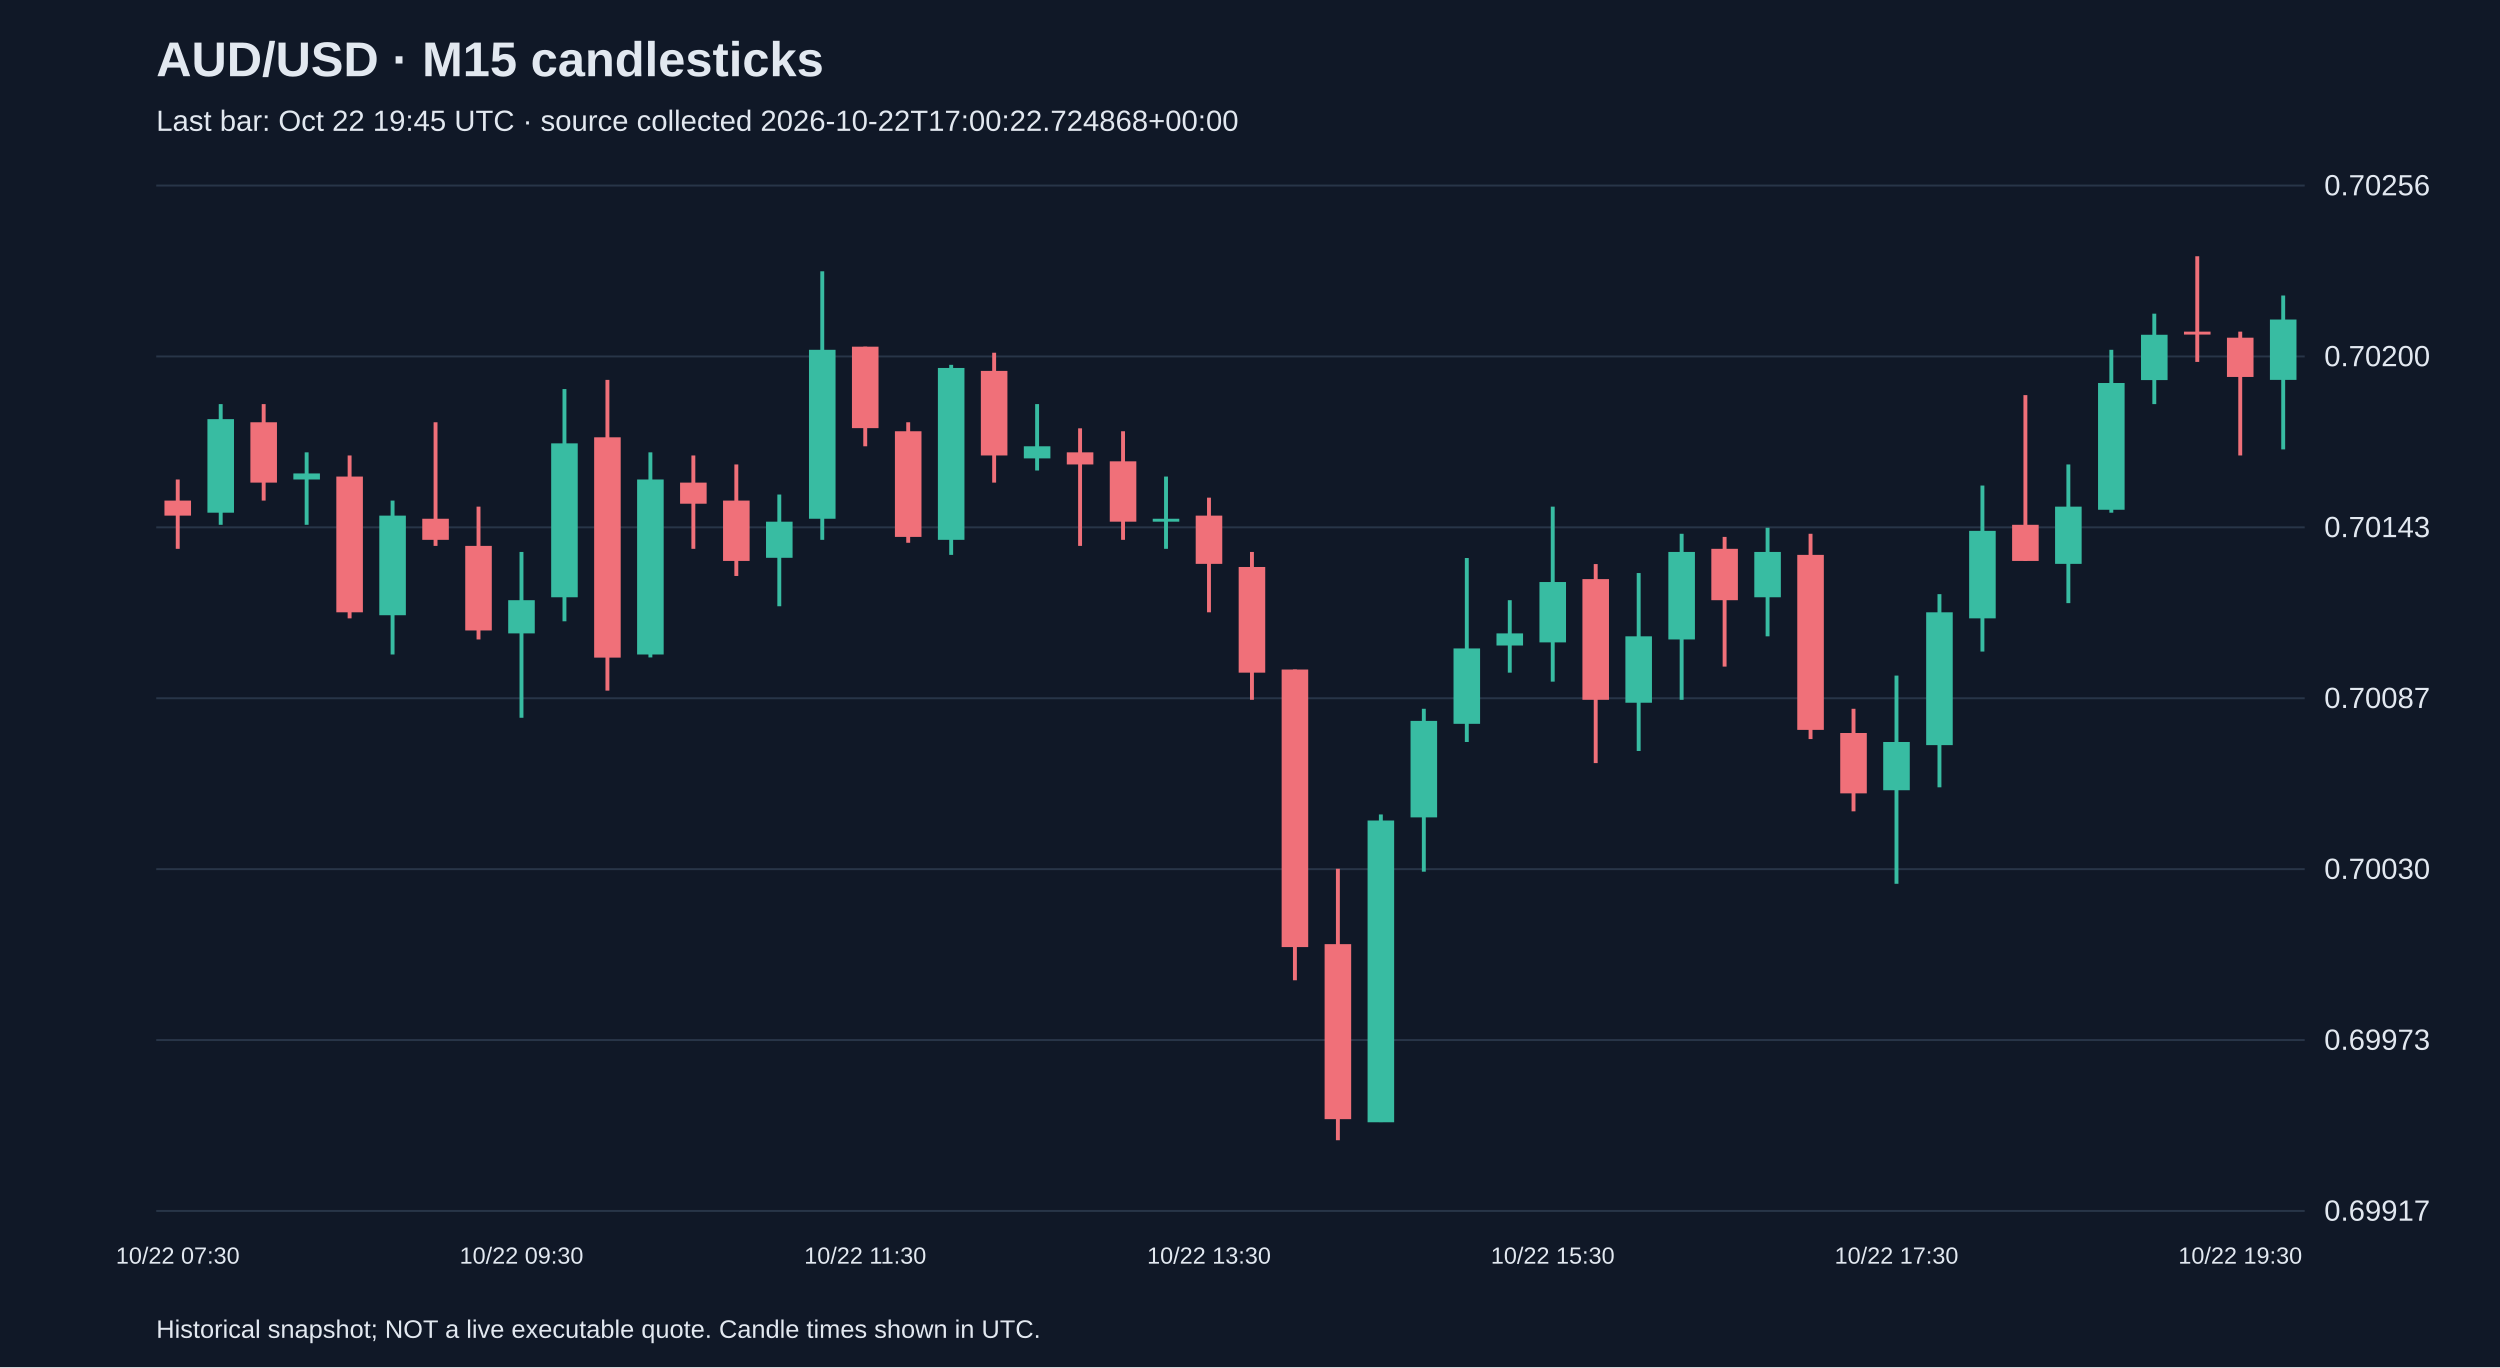
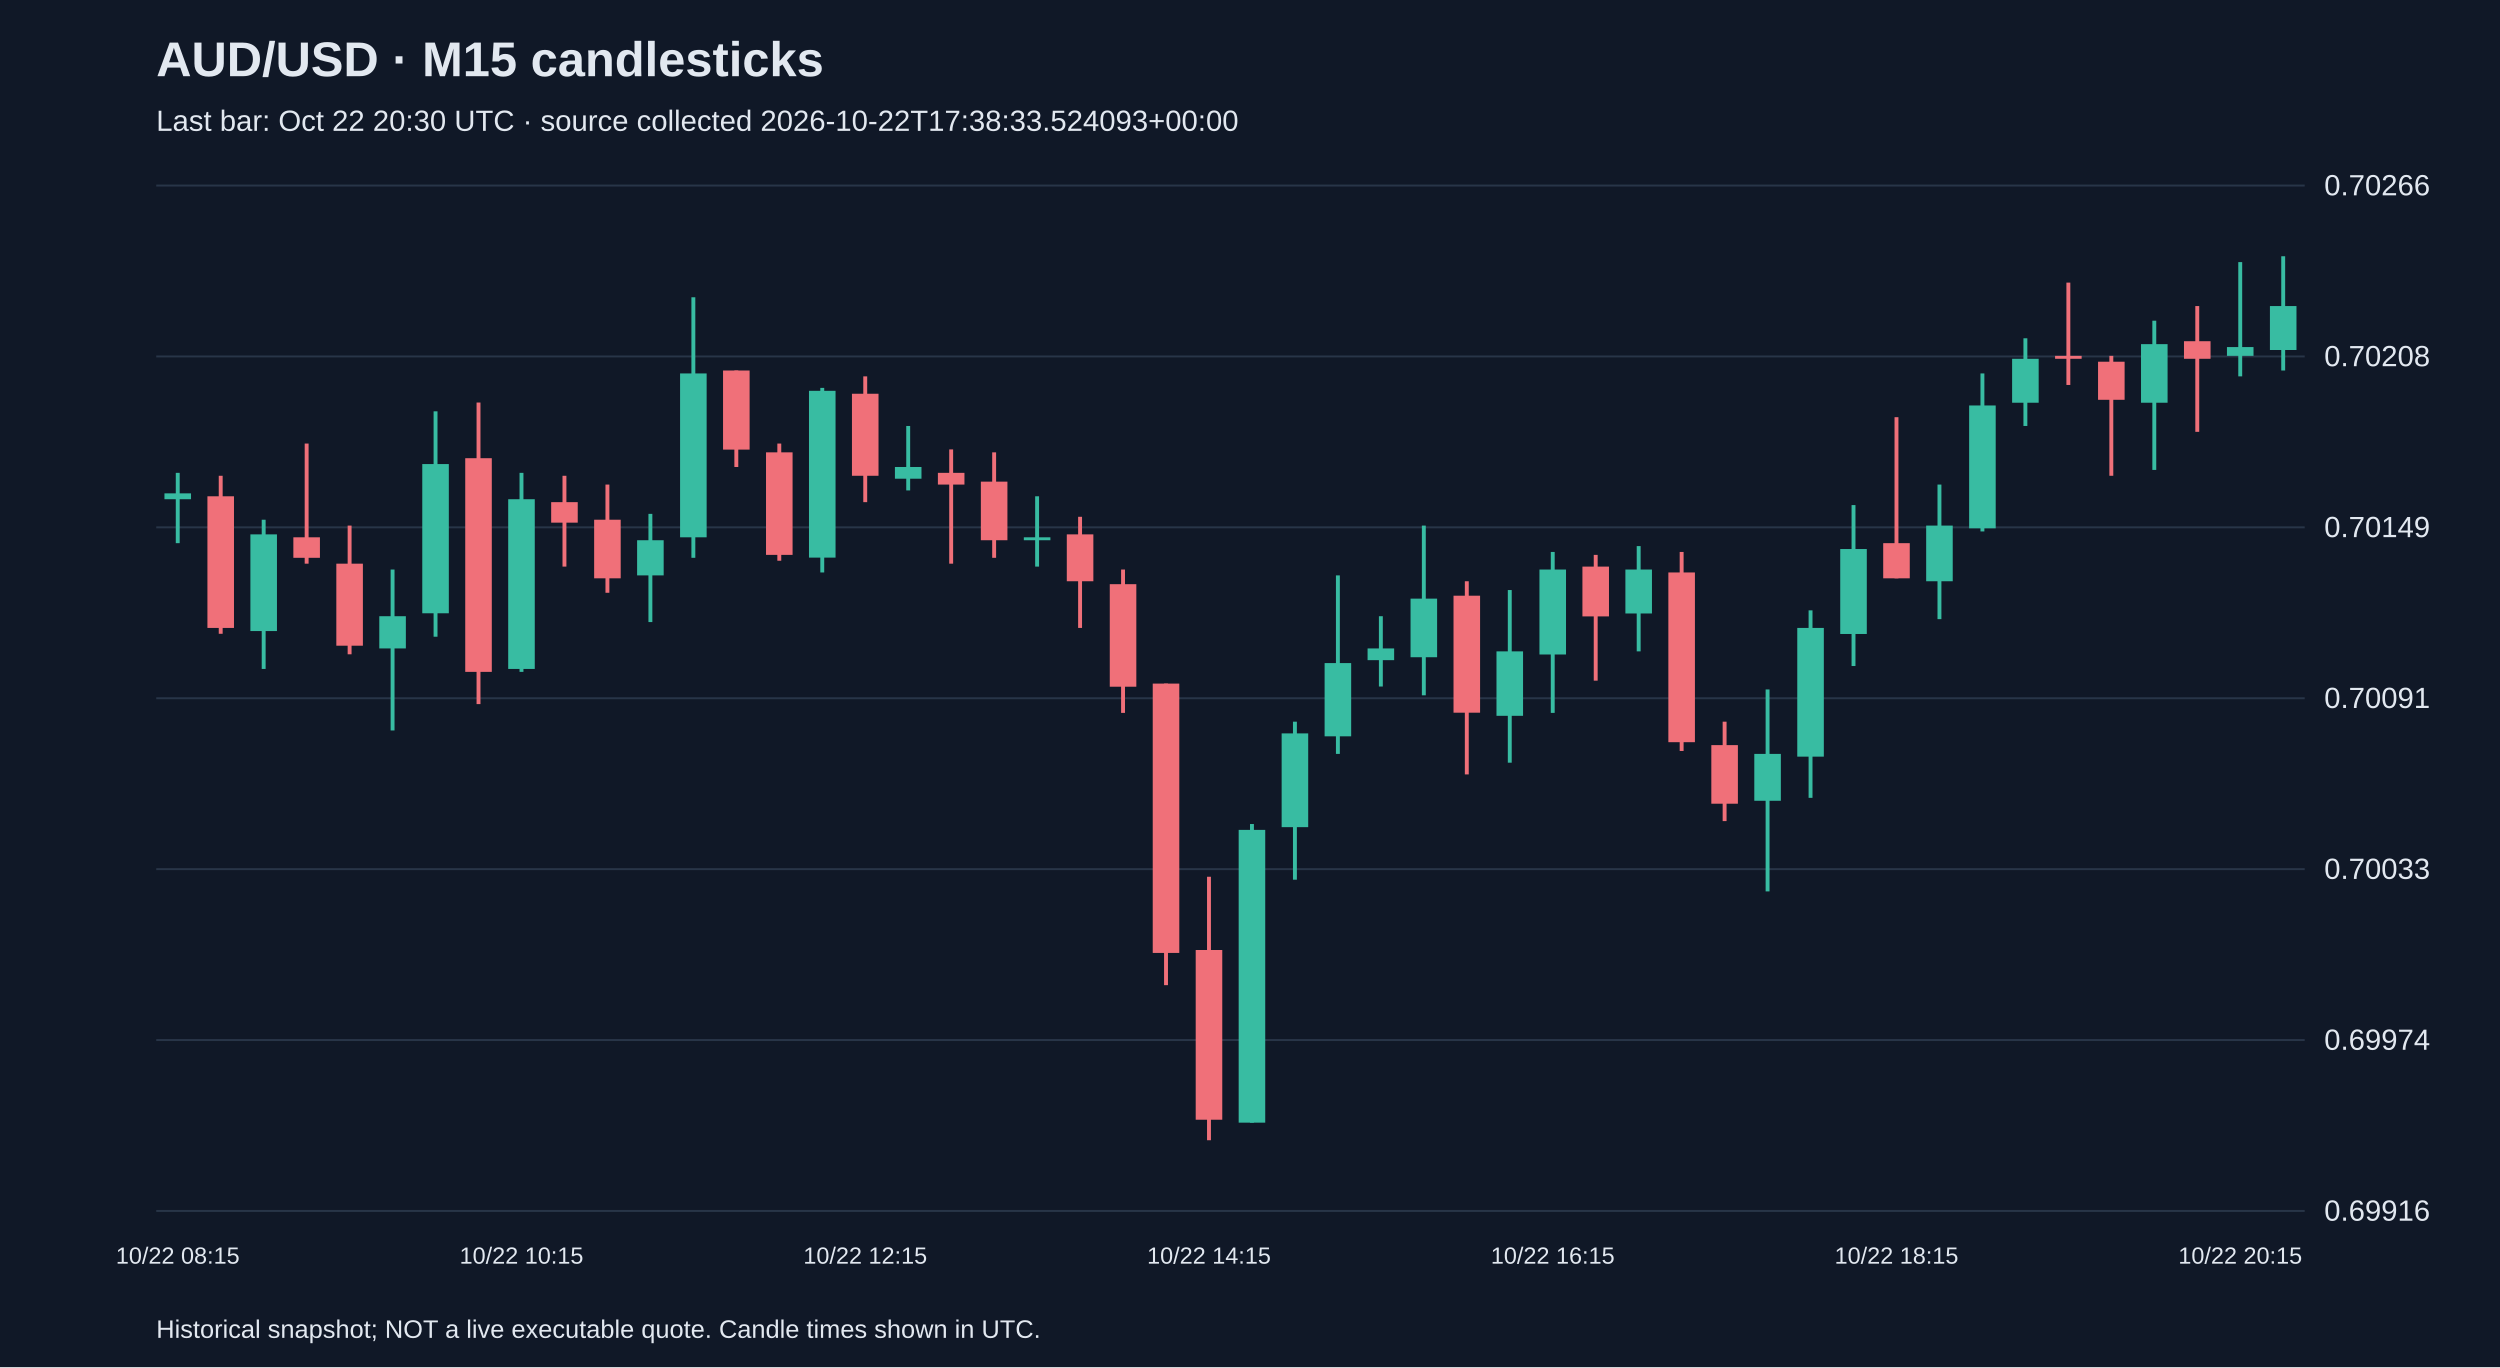
<svg xmlns="http://www.w3.org/2000/svg" viewBox="0 0 1280 700">
  <rect width="100%" height="100%" fill="#101827" />
  <style>text{font-family:Arial,sans-serif;fill:#e2e8f0}</style>
  <text x="80" y="39" font-size="25" font-weight="bold">AUD/USD · M15 candlesticks</text>
-   <text x="80" y="67" font-size="15" fill="#a6b1c5">Last bar: Oct 22 19:45 UTC · source collected 2026-10-22T17:00:22.724868+00:00</text>
+   <text x="80" y="67" font-size="15" fill="#a6b1c5">Last bar: Oct 22 20:30 UTC · source collected 2026-10-22T17:38:33.524093+00:00</text>
  <line x1="80" y1="620.0" x2="1180" y2="620.0" stroke="#283548" />
-   <text x="1190" y="625.0" font-size="15">0.69917</text>
+   <text x="1190" y="625.0" font-size="15">0.69916</text>
  <line x1="80" y1="532.5" x2="1180" y2="532.5" stroke="#283548" />
-   <text x="1190" y="537.5" font-size="15">0.69973</text>
+   <text x="1190" y="537.5" font-size="15">0.69974</text>
  <line x1="80" y1="445.0" x2="1180" y2="445.0" stroke="#283548" />
-   <text x="1190" y="450.0" font-size="15">0.70030</text>
+   <text x="1190" y="450.0" font-size="15">0.70033</text>
  <line x1="80" y1="357.5" x2="1180" y2="357.5" stroke="#283548" />
-   <text x="1190" y="362.5" font-size="15">0.70087</text>
+   <text x="1190" y="362.5" font-size="15">0.70091</text>
  <line x1="80" y1="270.0" x2="1180" y2="270.0" stroke="#283548" />
-   <text x="1190" y="275.0" font-size="15">0.70143</text>
+   <text x="1190" y="275.0" font-size="15">0.70149</text>
  <line x1="80" y1="182.5" x2="1180" y2="182.5" stroke="#283548" />
-   <text x="1190" y="187.5" font-size="15">0.70200</text>
+   <text x="1190" y="187.5" font-size="15">0.70208</text>
  <line x1="80" y1="95.0" x2="1180" y2="95.0" stroke="#283548" />
-   <text x="1190" y="100.0" font-size="15">0.70256</text>
-   <line x1="91.0" y1="245.5" x2="91.0" y2="281.0" stroke="#f07079" stroke-width="2" />
-   <rect x="84.2" y="256.3" width="13.6" height="7.7" fill="#f07079" />
-   <text x="91.0" y="647" text-anchor="middle" font-size="12">10/22 07:30</text>
-   <line x1="113.0" y1="206.9" x2="113.0" y2="268.7" stroke="#38bca2" stroke-width="2" />
-   <rect x="106.2" y="214.6" width="13.6" height="47.9" fill="#38bca2" />
-   <line x1="135.0" y1="206.9" x2="135.0" y2="256.3" stroke="#f07079" stroke-width="2" />
-   <rect x="128.2" y="216.2" width="13.6" height="30.9" fill="#f07079" />
-   <line x1="157.0" y1="231.6" x2="157.0" y2="268.7" stroke="#38bca2" stroke-width="2" />
-   <rect x="150.2" y="242.4" width="13.6" height="3.1" fill="#38bca2" />
-   <line x1="179.0" y1="233.2" x2="179.0" y2="316.6" stroke="#f07079" stroke-width="2" />
-   <rect x="172.2" y="244.0" width="13.6" height="69.5" fill="#f07079" />
-   <line x1="201.0" y1="256.3" x2="201.0" y2="335.1" stroke="#38bca2" stroke-width="2" />
-   <rect x="194.2" y="264.0" width="13.6" height="51.0" fill="#38bca2" />
-   <line x1="223.0" y1="216.2" x2="223.0" y2="279.5" stroke="#f07079" stroke-width="2" />
-   <rect x="216.2" y="265.6" width="13.6" height="10.8" fill="#f07079" />
-   <line x1="245.0" y1="259.4" x2="245.0" y2="327.4" stroke="#f07079" stroke-width="2" />
-   <rect x="238.2" y="279.5" width="13.6" height="43.3" fill="#f07079" />
-   <line x1="267.0" y1="282.6" x2="267.0" y2="367.5" stroke="#38bca2" stroke-width="2" />
-   <rect x="260.2" y="307.3" width="13.6" height="17.0" fill="#38bca2" />
-   <text x="267.0" y="647" text-anchor="middle" font-size="12">10/22 09:30</text>
-   <line x1="289.0" y1="199.2" x2="289.0" y2="318.1" stroke="#38bca2" stroke-width="2" />
-   <rect x="282.2" y="227.0" width="13.6" height="78.8" fill="#38bca2" />
-   <line x1="311.0" y1="194.5" x2="311.0" y2="353.6" stroke="#f07079" stroke-width="2" />
-   <rect x="304.2" y="223.9" width="13.6" height="112.8" fill="#f07079" />
-   <line x1="333.0" y1="231.6" x2="333.0" y2="336.6" stroke="#38bca2" stroke-width="2" />
-   <rect x="326.2" y="245.5" width="13.6" height="89.6" fill="#38bca2" />
-   <line x1="355.0" y1="233.2" x2="355.0" y2="281.0" stroke="#f07079" stroke-width="2" />
-   <rect x="348.2" y="247.1" width="13.6" height="10.8" fill="#f07079" />
-   <line x1="377.0" y1="237.8" x2="377.0" y2="294.9" stroke="#f07079" stroke-width="2" />
-   <rect x="370.2" y="256.3" width="13.6" height="30.9" fill="#f07079" />
-   <line x1="399.0" y1="253.2" x2="399.0" y2="310.4" stroke="#38bca2" stroke-width="2" />
-   <rect x="392.2" y="267.1" width="13.6" height="18.5" fill="#38bca2" />
-   <line x1="421.0" y1="138.9" x2="421.0" y2="276.4" stroke="#38bca2" stroke-width="2" />
-   <rect x="414.2" y="179.1" width="13.6" height="86.5" fill="#38bca2" />
-   <line x1="443.0" y1="177.5" x2="443.0" y2="228.5" stroke="#f07079" stroke-width="2" />
-   <rect x="436.2" y="177.5" width="13.6" height="41.7" fill="#f07079" />
-   <text x="443.0" y="647" text-anchor="middle" font-size="12">10/22 11:30</text>
-   <line x1="465.0" y1="216.2" x2="465.0" y2="277.9" stroke="#f07079" stroke-width="2" />
-   <rect x="458.2" y="220.8" width="13.6" height="54.1" fill="#f07079" />
-   <line x1="487.0" y1="186.8" x2="487.0" y2="284.1" stroke="#38bca2" stroke-width="2" />
-   <rect x="480.2" y="188.4" width="13.6" height="88.0" fill="#38bca2" />
-   <line x1="509.0" y1="180.6" x2="509.0" y2="247.1" stroke="#f07079" stroke-width="2" />
-   <rect x="502.2" y="189.9" width="13.6" height="43.3" fill="#f07079" />
-   <line x1="531.0" y1="206.9" x2="531.0" y2="240.9" stroke="#38bca2" stroke-width="2" />
-   <rect x="524.2" y="228.5" width="13.6" height="6.2" fill="#38bca2" />
-   <line x1="553.0" y1="219.3" x2="553.0" y2="279.5" stroke="#f07079" stroke-width="2" />
-   <rect x="546.2" y="231.6" width="13.6" height="6.2" fill="#f07079" />
-   <line x1="575.0" y1="220.8" x2="575.0" y2="276.4" stroke="#f07079" stroke-width="2" />
-   <rect x="568.2" y="236.2" width="13.6" height="30.9" fill="#f07079" />
-   <line x1="597.0" y1="244.0" x2="597.0" y2="281.0" stroke="#38bca2" stroke-width="2" />
-   <rect x="590.2" y="265.6" width="13.6" height="1.5" fill="#38bca2" />
-   <line x1="619.0" y1="254.8" x2="619.0" y2="313.5" stroke="#f07079" stroke-width="2" />
-   <rect x="612.2" y="264.0" width="13.6" height="24.7" fill="#f07079" />
-   <text x="619.0" y="647" text-anchor="middle" font-size="12">10/22 13:30</text>
-   <line x1="641.0" y1="282.6" x2="641.0" y2="358.3" stroke="#f07079" stroke-width="2" />
-   <rect x="634.2" y="290.3" width="13.6" height="54.1" fill="#f07079" />
-   <line x1="663.0" y1="342.8" x2="663.0" y2="501.9" stroke="#f07079" stroke-width="2" />
-   <rect x="656.2" y="342.8" width="13.6" height="142.1" fill="#f07079" />
-   <line x1="685.0" y1="444.8" x2="685.0" y2="583.8" stroke="#f07079" stroke-width="2" />
-   <rect x="678.2" y="483.4" width="13.6" height="89.6" fill="#f07079" />
-   <line x1="707.0" y1="417.0" x2="707.0" y2="574.5" stroke="#38bca2" stroke-width="2" />
-   <rect x="700.2" y="420.1" width="13.6" height="154.5" fill="#38bca2" />
-   <line x1="729.0" y1="362.9" x2="729.0" y2="446.3" stroke="#38bca2" stroke-width="2" />
-   <rect x="722.2" y="369.1" width="13.6" height="49.4" fill="#38bca2" />
-   <line x1="751.0" y1="285.7" x2="751.0" y2="379.9" stroke="#38bca2" stroke-width="2" />
-   <rect x="744.2" y="332.0" width="13.6" height="38.6" fill="#38bca2" />
-   <line x1="773.0" y1="307.3" x2="773.0" y2="344.4" stroke="#38bca2" stroke-width="2" />
-   <rect x="766.2" y="324.3" width="13.6" height="6.2" fill="#38bca2" />
-   <line x1="795.0" y1="259.4" x2="795.0" y2="349.0" stroke="#38bca2" stroke-width="2" />
-   <rect x="788.2" y="298.0" width="13.6" height="30.9" fill="#38bca2" />
-   <text x="795.0" y="647" text-anchor="middle" font-size="12">10/22 15:30</text>
-   <line x1="817.0" y1="288.8" x2="817.0" y2="390.7" stroke="#f07079" stroke-width="2" />
-   <rect x="810.2" y="296.5" width="13.6" height="61.8" fill="#f07079" />
-   <line x1="839.0" y1="293.4" x2="839.0" y2="384.5" stroke="#38bca2" stroke-width="2" />
-   <rect x="832.2" y="325.8" width="13.6" height="34.0" fill="#38bca2" />
-   <line x1="861.0" y1="273.3" x2="861.0" y2="358.3" stroke="#38bca2" stroke-width="2" />
-   <rect x="854.2" y="282.6" width="13.6" height="44.8" fill="#38bca2" />
-   <line x1="883.0" y1="274.9" x2="883.0" y2="341.3" stroke="#f07079" stroke-width="2" />
-   <rect x="876.2" y="281.0" width="13.6" height="26.3" fill="#f07079" />
-   <line x1="905.0" y1="270.2" x2="905.0" y2="325.8" stroke="#38bca2" stroke-width="2" />
-   <rect x="898.2" y="282.6" width="13.6" height="23.2" fill="#38bca2" />
-   <line x1="927.0" y1="273.3" x2="927.0" y2="378.4" stroke="#f07079" stroke-width="2" />
-   <rect x="920.2" y="284.1" width="13.6" height="89.6" fill="#f07079" />
-   <line x1="949.0" y1="362.9" x2="949.0" y2="415.4" stroke="#f07079" stroke-width="2" />
-   <rect x="942.2" y="375.3" width="13.6" height="30.9" fill="#f07079" />
-   <line x1="971.0" y1="345.9" x2="971.0" y2="452.5" stroke="#38bca2" stroke-width="2" />
-   <rect x="964.2" y="379.9" width="13.6" height="24.7" fill="#38bca2" />
-   <text x="971.0" y="647" text-anchor="middle" font-size="12">10/22 17:30</text>
-   <line x1="993.0" y1="304.2" x2="993.0" y2="403.1" stroke="#38bca2" stroke-width="2" />
-   <rect x="986.2" y="313.5" width="13.6" height="68.0" fill="#38bca2" />
-   <line x1="1015.0" y1="248.6" x2="1015.0" y2="333.6" stroke="#38bca2" stroke-width="2" />
-   <rect x="1008.2" y="271.8" width="13.6" height="44.8" fill="#38bca2" />
-   <line x1="1037.0" y1="202.3" x2="1037.0" y2="287.2" stroke="#f07079" stroke-width="2" />
-   <rect x="1030.2" y="268.7" width="13.6" height="18.5" fill="#f07079" />
-   <line x1="1059.0" y1="237.8" x2="1059.0" y2="308.8" stroke="#38bca2" stroke-width="2" />
-   <rect x="1052.2" y="259.4" width="13.6" height="29.3" fill="#38bca2" />
-   <line x1="1081.0" y1="179.1" x2="1081.0" y2="262.5" stroke="#38bca2" stroke-width="2" />
-   <rect x="1074.2" y="196.1" width="13.6" height="64.9" fill="#38bca2" />
-   <line x1="1103.0" y1="160.6" x2="1103.0" y2="206.9" stroke="#38bca2" stroke-width="2" />
-   <rect x="1096.2" y="171.4" width="13.6" height="23.2" fill="#38bca2" />
-   <line x1="1125.0" y1="131.2" x2="1125.0" y2="185.3" stroke="#f07079" stroke-width="2" />
-   <rect x="1118.2" y="169.8" width="13.6" height="1.5" fill="#f07079" />
-   <line x1="1147.0" y1="169.8" x2="1147.0" y2="233.2" stroke="#f07079" stroke-width="2" />
-   <rect x="1140.2" y="172.9" width="13.6" height="20.1" fill="#f07079" />
-   <text x="1147.0" y="647" text-anchor="middle" font-size="12">10/22 19:30</text>
-   <line x1="1169.0" y1="151.3" x2="1169.0" y2="230.1" stroke="#38bca2" stroke-width="2" />
-   <rect x="1162.2" y="163.6" width="13.6" height="30.9" fill="#38bca2" />
+   <text x="1190" y="100.0" font-size="15">0.70266</text>
+   <line x1="91.0" y1="242.1" x2="91.0" y2="278.1" stroke="#38bca2" stroke-width="2" />
+   <rect x="84.2" y="252.6" width="13.6" height="3.0" fill="#38bca2" />
+   <text x="91.0" y="647" text-anchor="middle" font-size="12">10/22 08:15</text>
+   <line x1="113.0" y1="243.6" x2="113.0" y2="324.5" stroke="#f07079" stroke-width="2" />
+   <rect x="106.2" y="254.1" width="13.6" height="67.4" fill="#f07079" />
+   <line x1="135.0" y1="266.1" x2="135.0" y2="342.5" stroke="#38bca2" stroke-width="2" />
+   <rect x="128.2" y="273.6" width="13.6" height="49.5" fill="#38bca2" />
+   <line x1="157.0" y1="227.1" x2="157.0" y2="288.6" stroke="#f07079" stroke-width="2" />
+   <rect x="150.2" y="275.1" width="13.6" height="10.5" fill="#f07079" />
+   <line x1="179.0" y1="269.1" x2="179.0" y2="335.0" stroke="#f07079" stroke-width="2" />
+   <rect x="172.2" y="288.6" width="13.6" height="42.0" fill="#f07079" />
+   <line x1="201.0" y1="291.6" x2="201.0" y2="374.0" stroke="#38bca2" stroke-width="2" />
+   <rect x="194.2" y="315.5" width="13.6" height="16.5" fill="#38bca2" />
+   <line x1="223.0" y1="210.6" x2="223.0" y2="326.0" stroke="#38bca2" stroke-width="2" />
+   <rect x="216.2" y="237.6" width="13.6" height="76.4" fill="#38bca2" />
+   <line x1="245.0" y1="206.1" x2="245.0" y2="360.5" stroke="#f07079" stroke-width="2" />
+   <rect x="238.2" y="234.6" width="13.6" height="109.4" fill="#f07079" />
+   <line x1="267.0" y1="242.1" x2="267.0" y2="344.0" stroke="#38bca2" stroke-width="2" />
+   <rect x="260.2" y="255.6" width="13.6" height="86.9" fill="#38bca2" />
+   <text x="267.0" y="647" text-anchor="middle" font-size="12">10/22 10:15</text>
+   <line x1="289.0" y1="243.6" x2="289.0" y2="290.1" stroke="#f07079" stroke-width="2" />
+   <rect x="282.2" y="257.1" width="13.6" height="10.5" fill="#f07079" />
+   <line x1="311.0" y1="248.1" x2="311.0" y2="303.5" stroke="#f07079" stroke-width="2" />
+   <rect x="304.2" y="266.1" width="13.6" height="30.0" fill="#f07079" />
+   <line x1="333.0" y1="263.1" x2="333.0" y2="318.5" stroke="#38bca2" stroke-width="2" />
+   <rect x="326.2" y="276.6" width="13.6" height="18.0" fill="#38bca2" />
+   <line x1="355.0" y1="152.2" x2="355.0" y2="285.6" stroke="#38bca2" stroke-width="2" />
+   <rect x="348.2" y="191.2" width="13.6" height="83.9" fill="#38bca2" />
+   <line x1="377.0" y1="189.7" x2="377.0" y2="239.1" stroke="#f07079" stroke-width="2" />
+   <rect x="370.2" y="189.7" width="13.6" height="40.5" fill="#f07079" />
+   <line x1="399.0" y1="227.1" x2="399.0" y2="287.1" stroke="#f07079" stroke-width="2" />
+   <rect x="392.2" y="231.6" width="13.6" height="52.5" fill="#f07079" />
+   <line x1="421.0" y1="198.6" x2="421.0" y2="293.1" stroke="#38bca2" stroke-width="2" />
+   <rect x="414.2" y="200.1" width="13.6" height="85.4" fill="#38bca2" />
+   <line x1="443.0" y1="192.7" x2="443.0" y2="257.1" stroke="#f07079" stroke-width="2" />
+   <rect x="436.2" y="201.6" width="13.6" height="42.0" fill="#f07079" />
+   <text x="443.0" y="647" text-anchor="middle" font-size="12">10/22 12:15</text>
+   <line x1="465.0" y1="218.1" x2="465.0" y2="251.1" stroke="#38bca2" stroke-width="2" />
+   <rect x="458.2" y="239.1" width="13.6" height="6.0" fill="#38bca2" />
+   <line x1="487.0" y1="230.1" x2="487.0" y2="288.6" stroke="#f07079" stroke-width="2" />
+   <rect x="480.2" y="242.1" width="13.6" height="6.0" fill="#f07079" />
+   <line x1="509.0" y1="231.6" x2="509.0" y2="285.6" stroke="#f07079" stroke-width="2" />
+   <rect x="502.2" y="246.6" width="13.6" height="30.0" fill="#f07079" />
+   <line x1="531.0" y1="254.1" x2="531.0" y2="290.1" stroke="#38bca2" stroke-width="2" />
+   <rect x="524.2" y="275.1" width="13.6" height="1.5" fill="#38bca2" />
+   <line x1="553.0" y1="264.6" x2="553.0" y2="321.5" stroke="#f07079" stroke-width="2" />
+   <rect x="546.2" y="273.6" width="13.6" height="24.0" fill="#f07079" />
+   <line x1="575.0" y1="291.6" x2="575.0" y2="365.0" stroke="#f07079" stroke-width="2" />
+   <rect x="568.2" y="299.1" width="13.6" height="52.5" fill="#f07079" />
+   <line x1="597.0" y1="350.0" x2="597.0" y2="504.4" stroke="#f07079" stroke-width="2" />
+   <rect x="590.2" y="350.0" width="13.6" height="137.9" fill="#f07079" />
+   <line x1="619.0" y1="448.9" x2="619.0" y2="583.8" stroke="#f07079" stroke-width="2" />
+   <rect x="612.2" y="486.4" width="13.6" height="86.9" fill="#f07079" />
+   <text x="619.0" y="647" text-anchor="middle" font-size="12">10/22 14:15</text>
+   <line x1="641.0" y1="421.9" x2="641.0" y2="574.8" stroke="#38bca2" stroke-width="2" />
+   <rect x="634.2" y="424.9" width="13.6" height="149.9" fill="#38bca2" />
+   <line x1="663.0" y1="369.5" x2="663.0" y2="450.4" stroke="#38bca2" stroke-width="2" />
+   <rect x="656.2" y="375.5" width="13.6" height="48.0" fill="#38bca2" />
+   <line x1="685.0" y1="294.6" x2="685.0" y2="386.0" stroke="#38bca2" stroke-width="2" />
+   <rect x="678.2" y="339.5" width="13.6" height="37.5" fill="#38bca2" />
+   <line x1="707.0" y1="315.5" x2="707.0" y2="351.5" stroke="#38bca2" stroke-width="2" />
+   <rect x="700.2" y="332.0" width="13.6" height="6.0" fill="#38bca2" />
+   <line x1="729.0" y1="269.1" x2="729.0" y2="356.0" stroke="#38bca2" stroke-width="2" />
+   <rect x="722.2" y="306.5" width="13.6" height="30.0" fill="#38bca2" />
+   <line x1="751.0" y1="297.6" x2="751.0" y2="396.5" stroke="#f07079" stroke-width="2" />
+   <rect x="744.2" y="305.0" width="13.6" height="59.9" fill="#f07079" />
+   <line x1="773.0" y1="302.1" x2="773.0" y2="390.5" stroke="#38bca2" stroke-width="2" />
+   <rect x="766.2" y="333.5" width="13.6" height="33.0" fill="#38bca2" />
+   <line x1="795.0" y1="282.6" x2="795.0" y2="365.0" stroke="#38bca2" stroke-width="2" />
+   <rect x="788.2" y="291.6" width="13.6" height="43.5" fill="#38bca2" />
+   <text x="795.0" y="647" text-anchor="middle" font-size="12">10/22 16:15</text>
+   <line x1="817.0" y1="284.1" x2="817.0" y2="348.5" stroke="#f07079" stroke-width="2" />
+   <rect x="810.2" y="290.1" width="13.6" height="25.5" fill="#f07079" />
+   <line x1="839.0" y1="279.6" x2="839.0" y2="333.5" stroke="#38bca2" stroke-width="2" />
+   <rect x="832.2" y="291.6" width="13.6" height="22.5" fill="#38bca2" />
+   <line x1="861.0" y1="282.6" x2="861.0" y2="384.5" stroke="#f07079" stroke-width="2" />
+   <rect x="854.2" y="293.1" width="13.6" height="86.9" fill="#f07079" />
+   <line x1="883.0" y1="369.5" x2="883.0" y2="420.4" stroke="#f07079" stroke-width="2" />
+   <rect x="876.2" y="381.5" width="13.6" height="30.0" fill="#f07079" />
+   <line x1="905.0" y1="353.0" x2="905.0" y2="456.4" stroke="#38bca2" stroke-width="2" />
+   <rect x="898.2" y="386.0" width="13.6" height="24.0" fill="#38bca2" />
+   <line x1="927.0" y1="312.5" x2="927.0" y2="408.5" stroke="#38bca2" stroke-width="2" />
+   <rect x="920.2" y="321.5" width="13.6" height="65.9" fill="#38bca2" />
+   <line x1="949.0" y1="258.6" x2="949.0" y2="341.0" stroke="#38bca2" stroke-width="2" />
+   <rect x="942.2" y="281.1" width="13.6" height="43.5" fill="#38bca2" />
+   <line x1="971.0" y1="213.6" x2="971.0" y2="296.1" stroke="#f07079" stroke-width="2" />
+   <rect x="964.2" y="278.1" width="13.6" height="18.0" fill="#f07079" />
+   <text x="971.0" y="647" text-anchor="middle" font-size="12">10/22 18:15</text>
+   <line x1="993.0" y1="248.1" x2="993.0" y2="317.0" stroke="#38bca2" stroke-width="2" />
+   <rect x="986.2" y="269.1" width="13.6" height="28.5" fill="#38bca2" />
+   <line x1="1015.0" y1="191.2" x2="1015.0" y2="272.1" stroke="#38bca2" stroke-width="2" />
+   <rect x="1008.2" y="207.6" width="13.6" height="62.9" fill="#38bca2" />
+   <line x1="1037.0" y1="173.2" x2="1037.0" y2="218.1" stroke="#38bca2" stroke-width="2" />
+   <rect x="1030.2" y="183.7" width="13.6" height="22.5" fill="#38bca2" />
+   <line x1="1059.0" y1="144.7" x2="1059.0" y2="197.1" stroke="#f07079" stroke-width="2" />
+   <rect x="1052.2" y="182.2" width="13.6" height="1.5" fill="#f07079" />
+   <line x1="1081.0" y1="182.2" x2="1081.0" y2="243.6" stroke="#f07079" stroke-width="2" />
+   <rect x="1074.2" y="185.2" width="13.6" height="19.5" fill="#f07079" />
+   <line x1="1103.0" y1="164.2" x2="1103.0" y2="240.6" stroke="#38bca2" stroke-width="2" />
+   <rect x="1096.2" y="176.2" width="13.6" height="30.0" fill="#38bca2" />
+   <line x1="1125.0" y1="156.7" x2="1125.0" y2="221.1" stroke="#f07079" stroke-width="2" />
+   <rect x="1118.2" y="174.7" width="13.6" height="9.0" fill="#f07079" />
+   <line x1="1147.0" y1="134.2" x2="1147.0" y2="192.7" stroke="#38bca2" stroke-width="2" />
+   <rect x="1140.2" y="177.7" width="13.6" height="4.5" fill="#38bca2" />
+   <text x="1147.0" y="647" text-anchor="middle" font-size="12">10/22 20:15</text>
+   <line x1="1169.0" y1="131.2" x2="1169.0" y2="189.7" stroke="#38bca2" stroke-width="2" />
+   <rect x="1162.2" y="156.7" width="13.6" height="22.5" fill="#38bca2" />
  <text x="80" y="685" font-size="13">Historical snapshot; NOT a live executable quote. Candle times shown in UTC.</text>
</svg>
